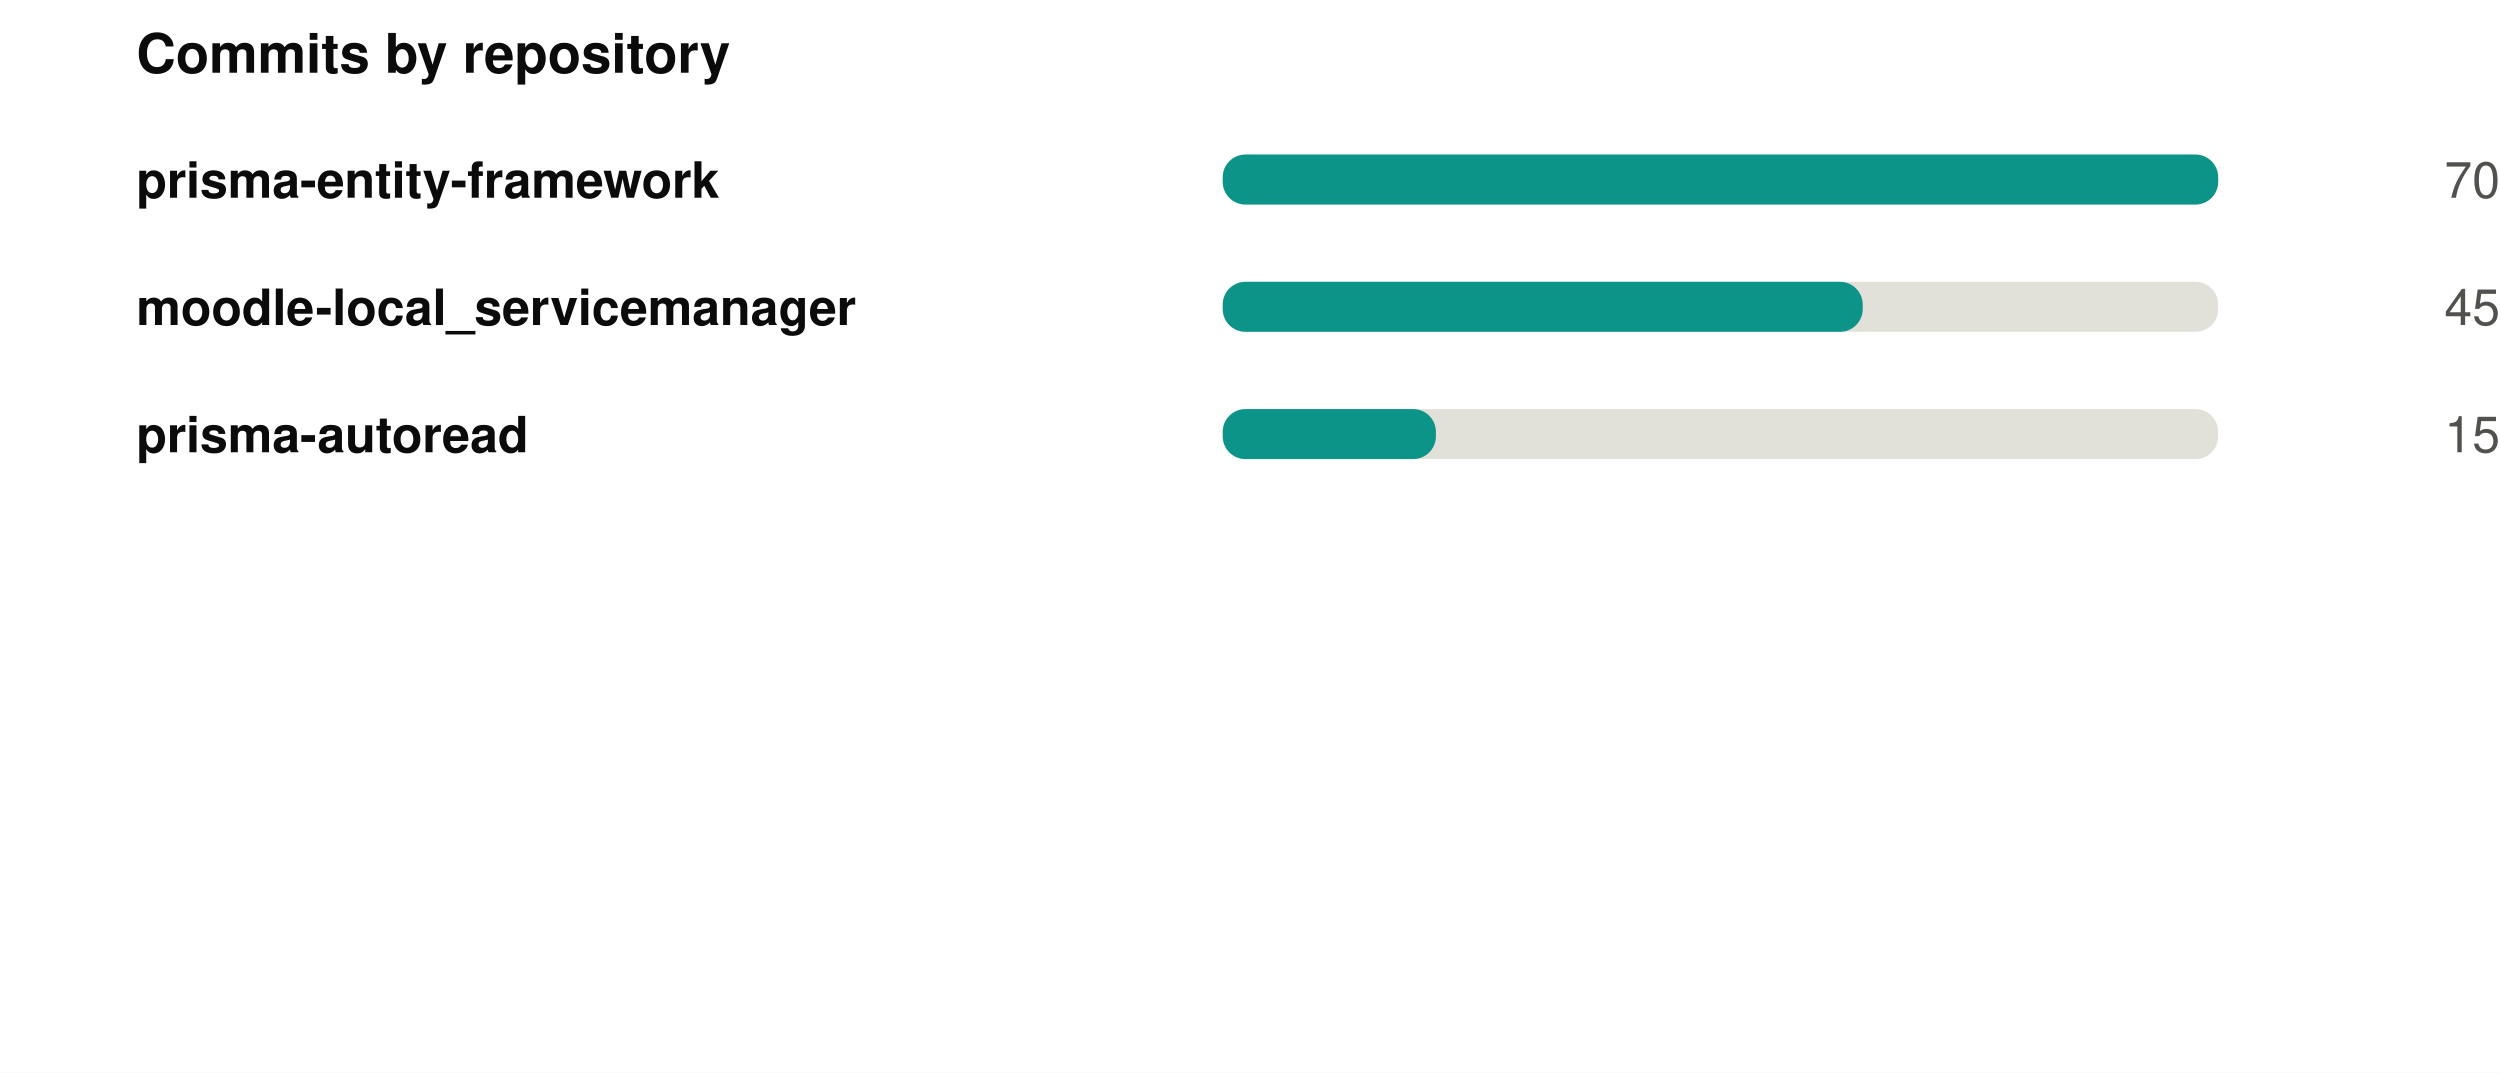
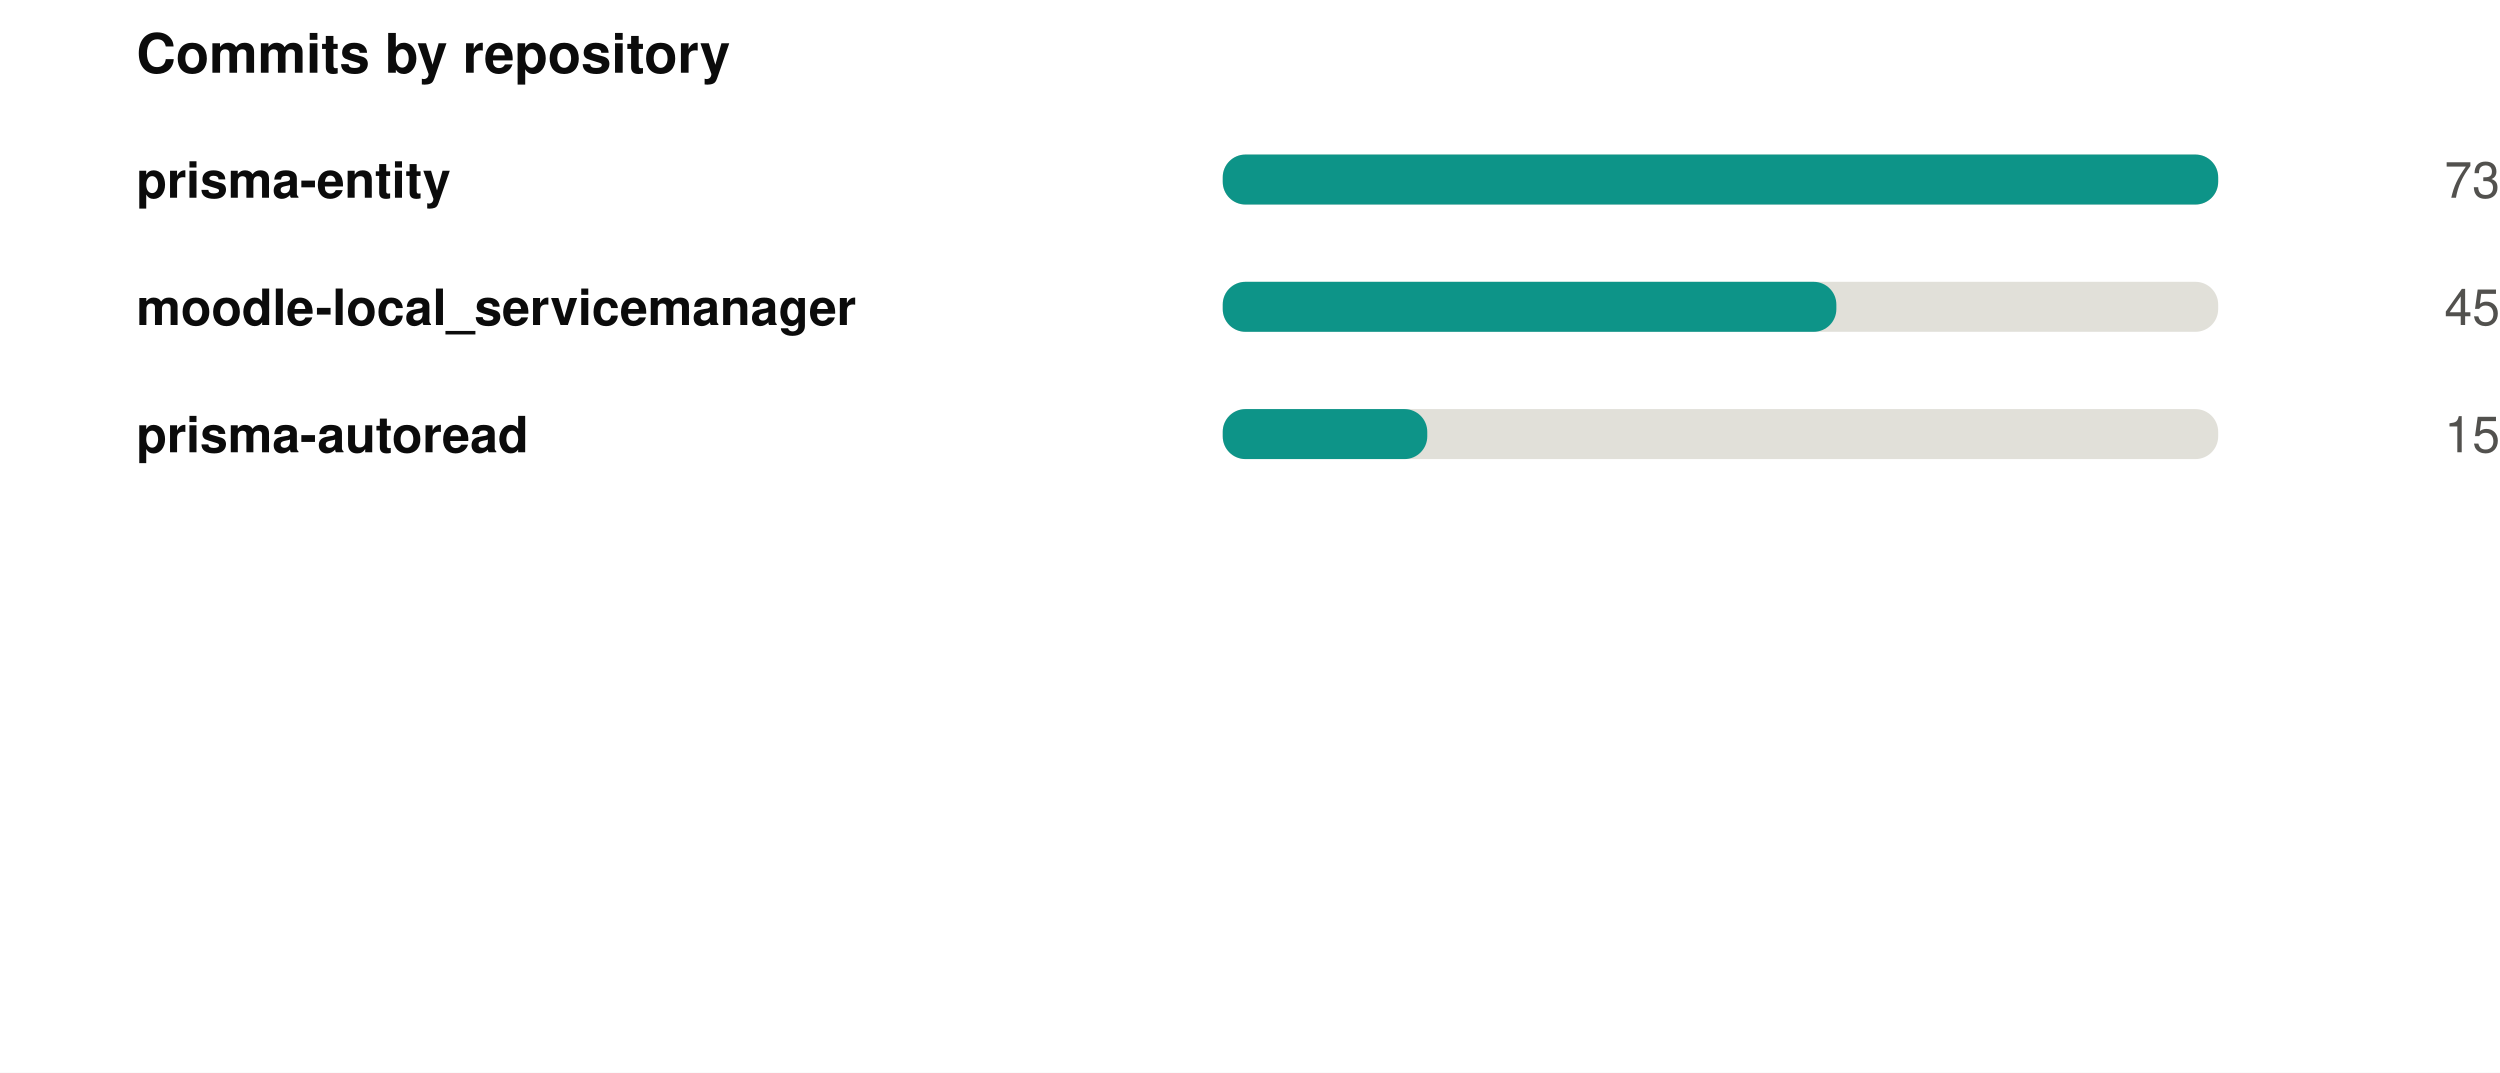
<svg xmlns="http://www.w3.org/2000/svg" width="550" height="236" viewBox="0 0 550 236" role="img">
  <rect width="550" height="236" fill="#ffffff" />
  <style>
@keyframes grow{from{transform:scaleX(0)}}
@keyframes rise{from{opacity:0;transform:translateY(9px)}}
@keyframes fade{from{opacity:0}}
@keyframes draw{to{stroke-dashoffset:0}}
.bar{transform-box:fill-box;transform-origin:left center;animation:grow .9s cubic-bezier(.22,1,.36,1) var(--d,0s) both}
.rise{animation:rise .7s cubic-bezier(.22,1,.36,1) var(--d,0s) both}
.fade{animation:fade .8s ease-out var(--d,0s) both}
.draw{animation:draw 1.7s ease-out .1s both}
@media (prefers-reduced-motion:reduce){
.bar,.rise,.fade,.draw{animation:none;transform:none;opacity:1;stroke-dashoffset:0}
}
</style>
  <g transform="translate(30,0)">
    <text x="0" y="16" font-family="-apple-system,BlinkMacSystemFont,'Segoe UI',Helvetica,Arial,sans-serif" font-size="12" font-weight="700" fill="#0b0b0b" text-anchor="start">Commits by repository</text>
-     <text x="0" y="43.5" font-family="-apple-system,BlinkMacSystemFont,'Segoe UI',Helvetica,Arial,sans-serif" font-size="11" font-weight="600" fill="#0b0b0b" text-anchor="start">prisma-entity-framework</text>
+     <text x="0" y="43.5" font-family="-apple-system,BlinkMacSystemFont,'Segoe UI',Helvetica,Arial,sans-serif" font-size="11" font-weight="600" fill="#0b0b0b" text-anchor="start">prisma-entity</text>
    <rect x="239" y="34" width="219" height="11" rx="5" fill="#e1e0d9" />
    <rect class="bar" style="--d:0.00s" x="239" y="34" width="219.0" height="11" rx="5" fill="#0d9488" />
    <g class="fade" style="--d:0.00s">
-       <text x="520" y="43.5" font-family="-apple-system,BlinkMacSystemFont,'Segoe UI',Helvetica,Arial,sans-serif" font-size="11" font-weight="400" fill="#52514e" text-anchor="end">70</text>
+       <text x="520" y="43.5" font-family="-apple-system,BlinkMacSystemFont,'Segoe UI',Helvetica,Arial,sans-serif" font-size="11" font-weight="400" fill="#52514e" text-anchor="end">73</text>
    </g>
    <text x="0" y="71.5" font-family="-apple-system,BlinkMacSystemFont,'Segoe UI',Helvetica,Arial,sans-serif" font-size="11" font-weight="600" fill="#0b0b0b" text-anchor="start">moodle-local_servicemanager</text>
    <rect x="239" y="62" width="219" height="11" rx="5" fill="#e1e0d9" />
-     <rect class="bar" style="--d:0.07s" x="239" y="62" width="140.8" height="11" rx="5" fill="#0d9488" />
+     <rect class="bar" style="--d:0.07s" x="239" y="62" width="135.0" height="11" rx="5" fill="#0d9488" />
    <g class="fade" style="--d:0.07s">
      <text x="520" y="71.5" font-family="-apple-system,BlinkMacSystemFont,'Segoe UI',Helvetica,Arial,sans-serif" font-size="11" font-weight="400" fill="#52514e" text-anchor="end">45</text>
    </g>
    <text x="0" y="99.5" font-family="-apple-system,BlinkMacSystemFont,'Segoe UI',Helvetica,Arial,sans-serif" font-size="11" font-weight="600" fill="#0b0b0b" text-anchor="start">prisma-autoread</text>
    <rect x="239" y="90" width="219" height="11" rx="5" fill="#e1e0d9" />
-     <rect class="bar" style="--d:0.14s" x="239" y="90" width="46.9" height="11" rx="5" fill="#0d9488" />
+     <rect class="bar" style="--d:0.14s" x="239" y="90" width="45.0" height="11" rx="5" fill="#0d9488" />
    <g class="fade" style="--d:0.14s">
      <text x="520" y="99.5" font-family="-apple-system,BlinkMacSystemFont,'Segoe UI',Helvetica,Arial,sans-serif" font-size="11" font-weight="400" fill="#52514e" text-anchor="end">15</text>
    </g>
  </g>
</svg>
